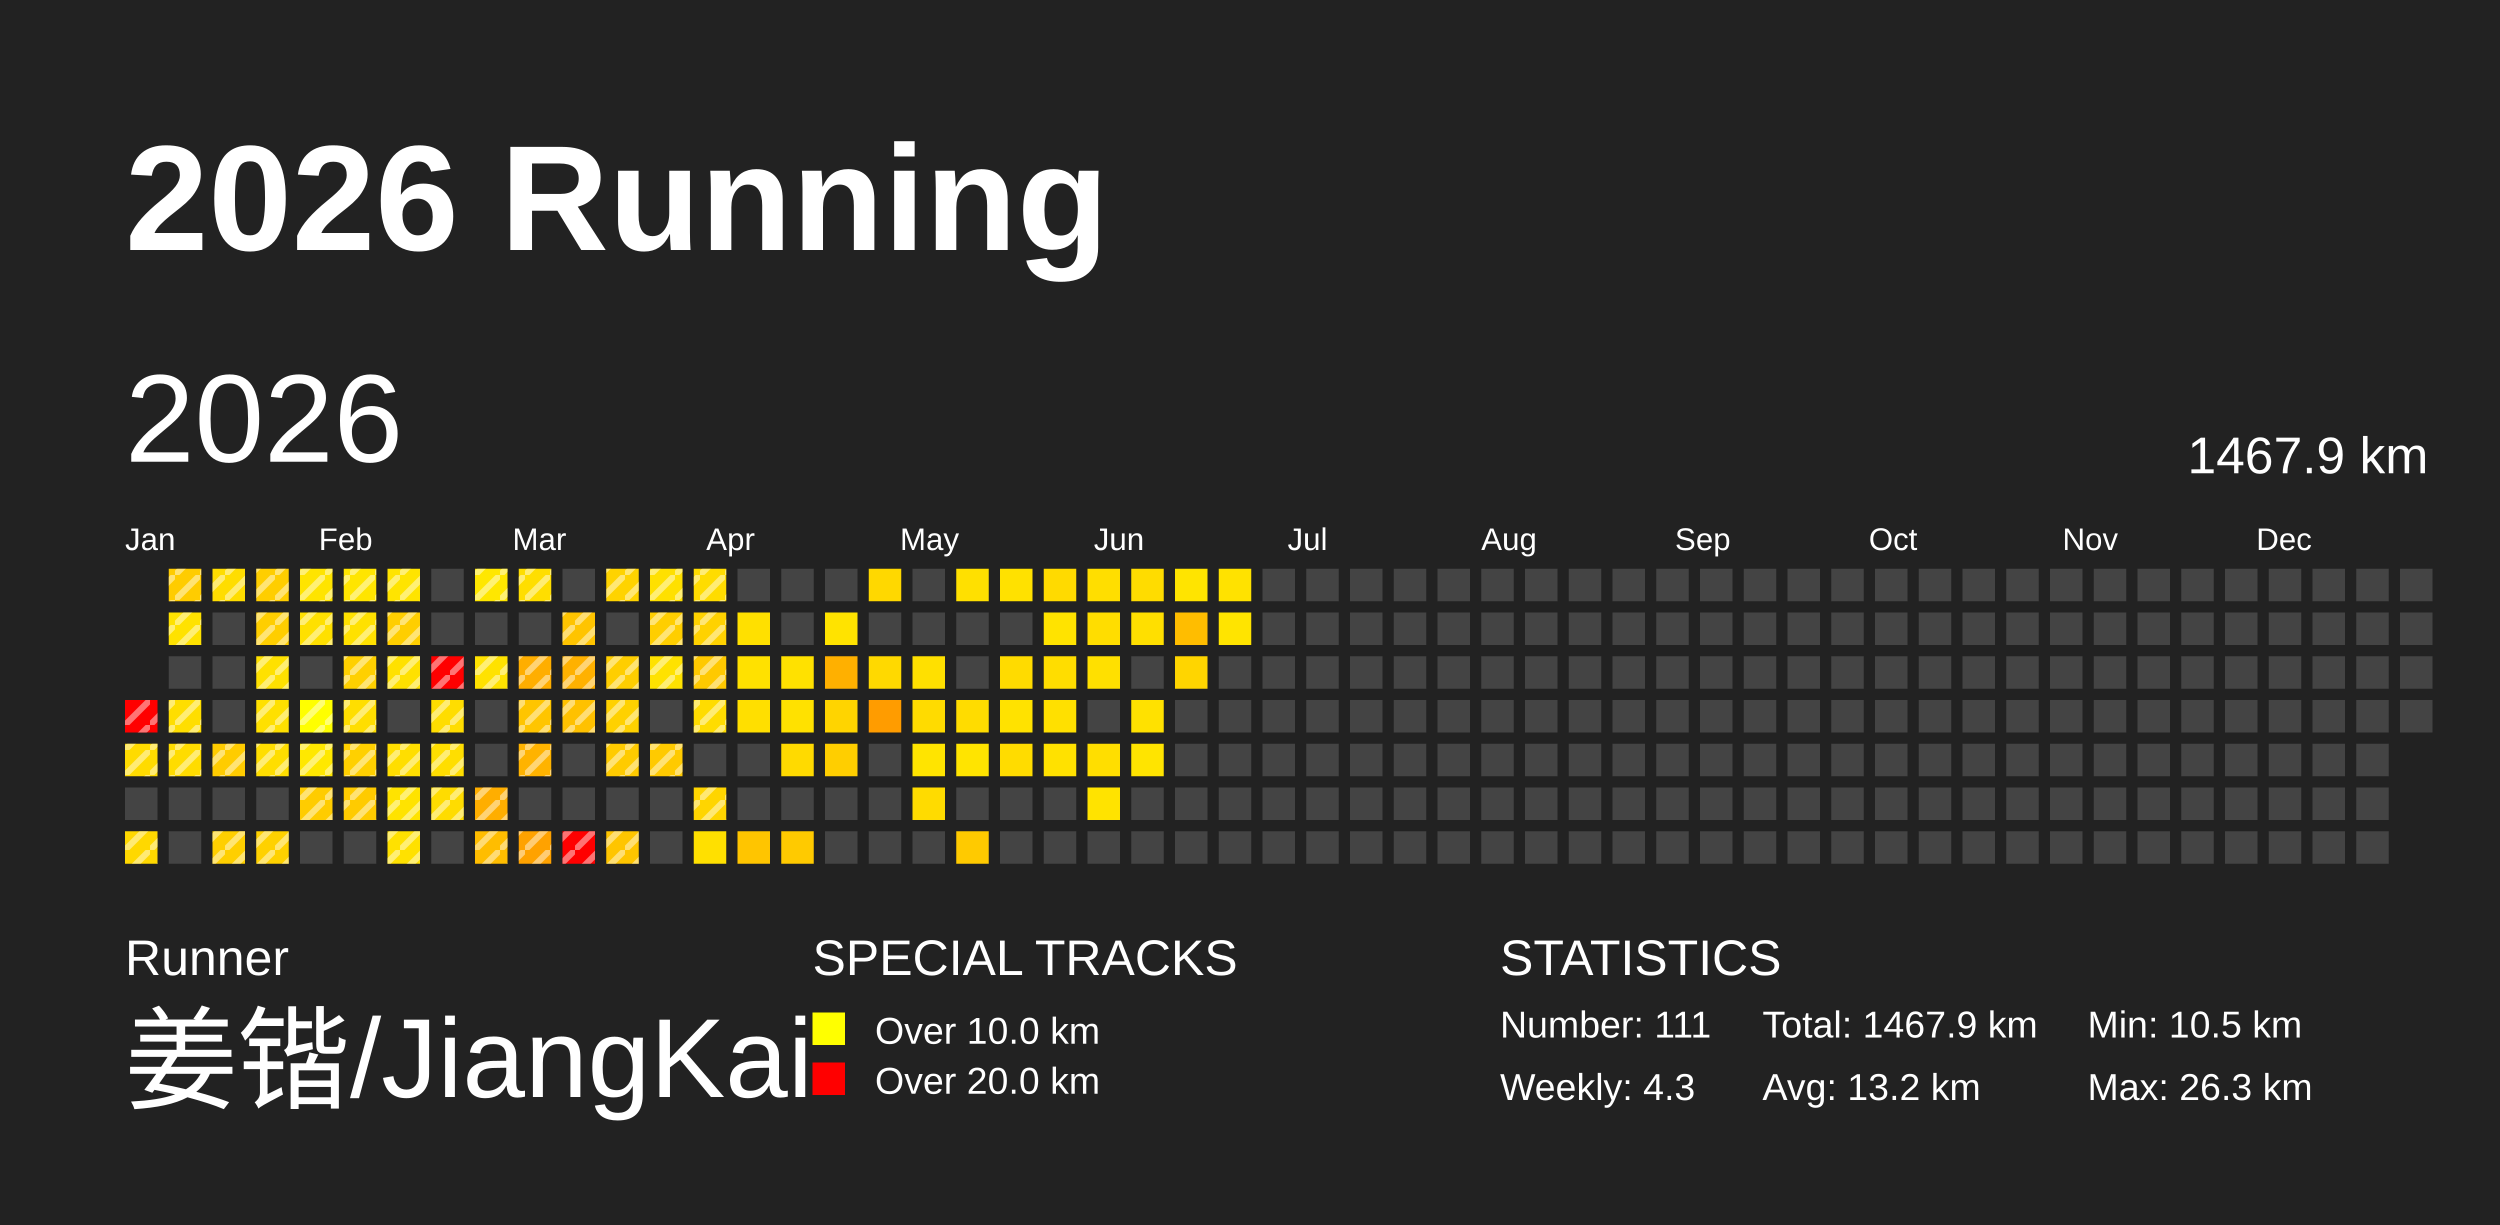
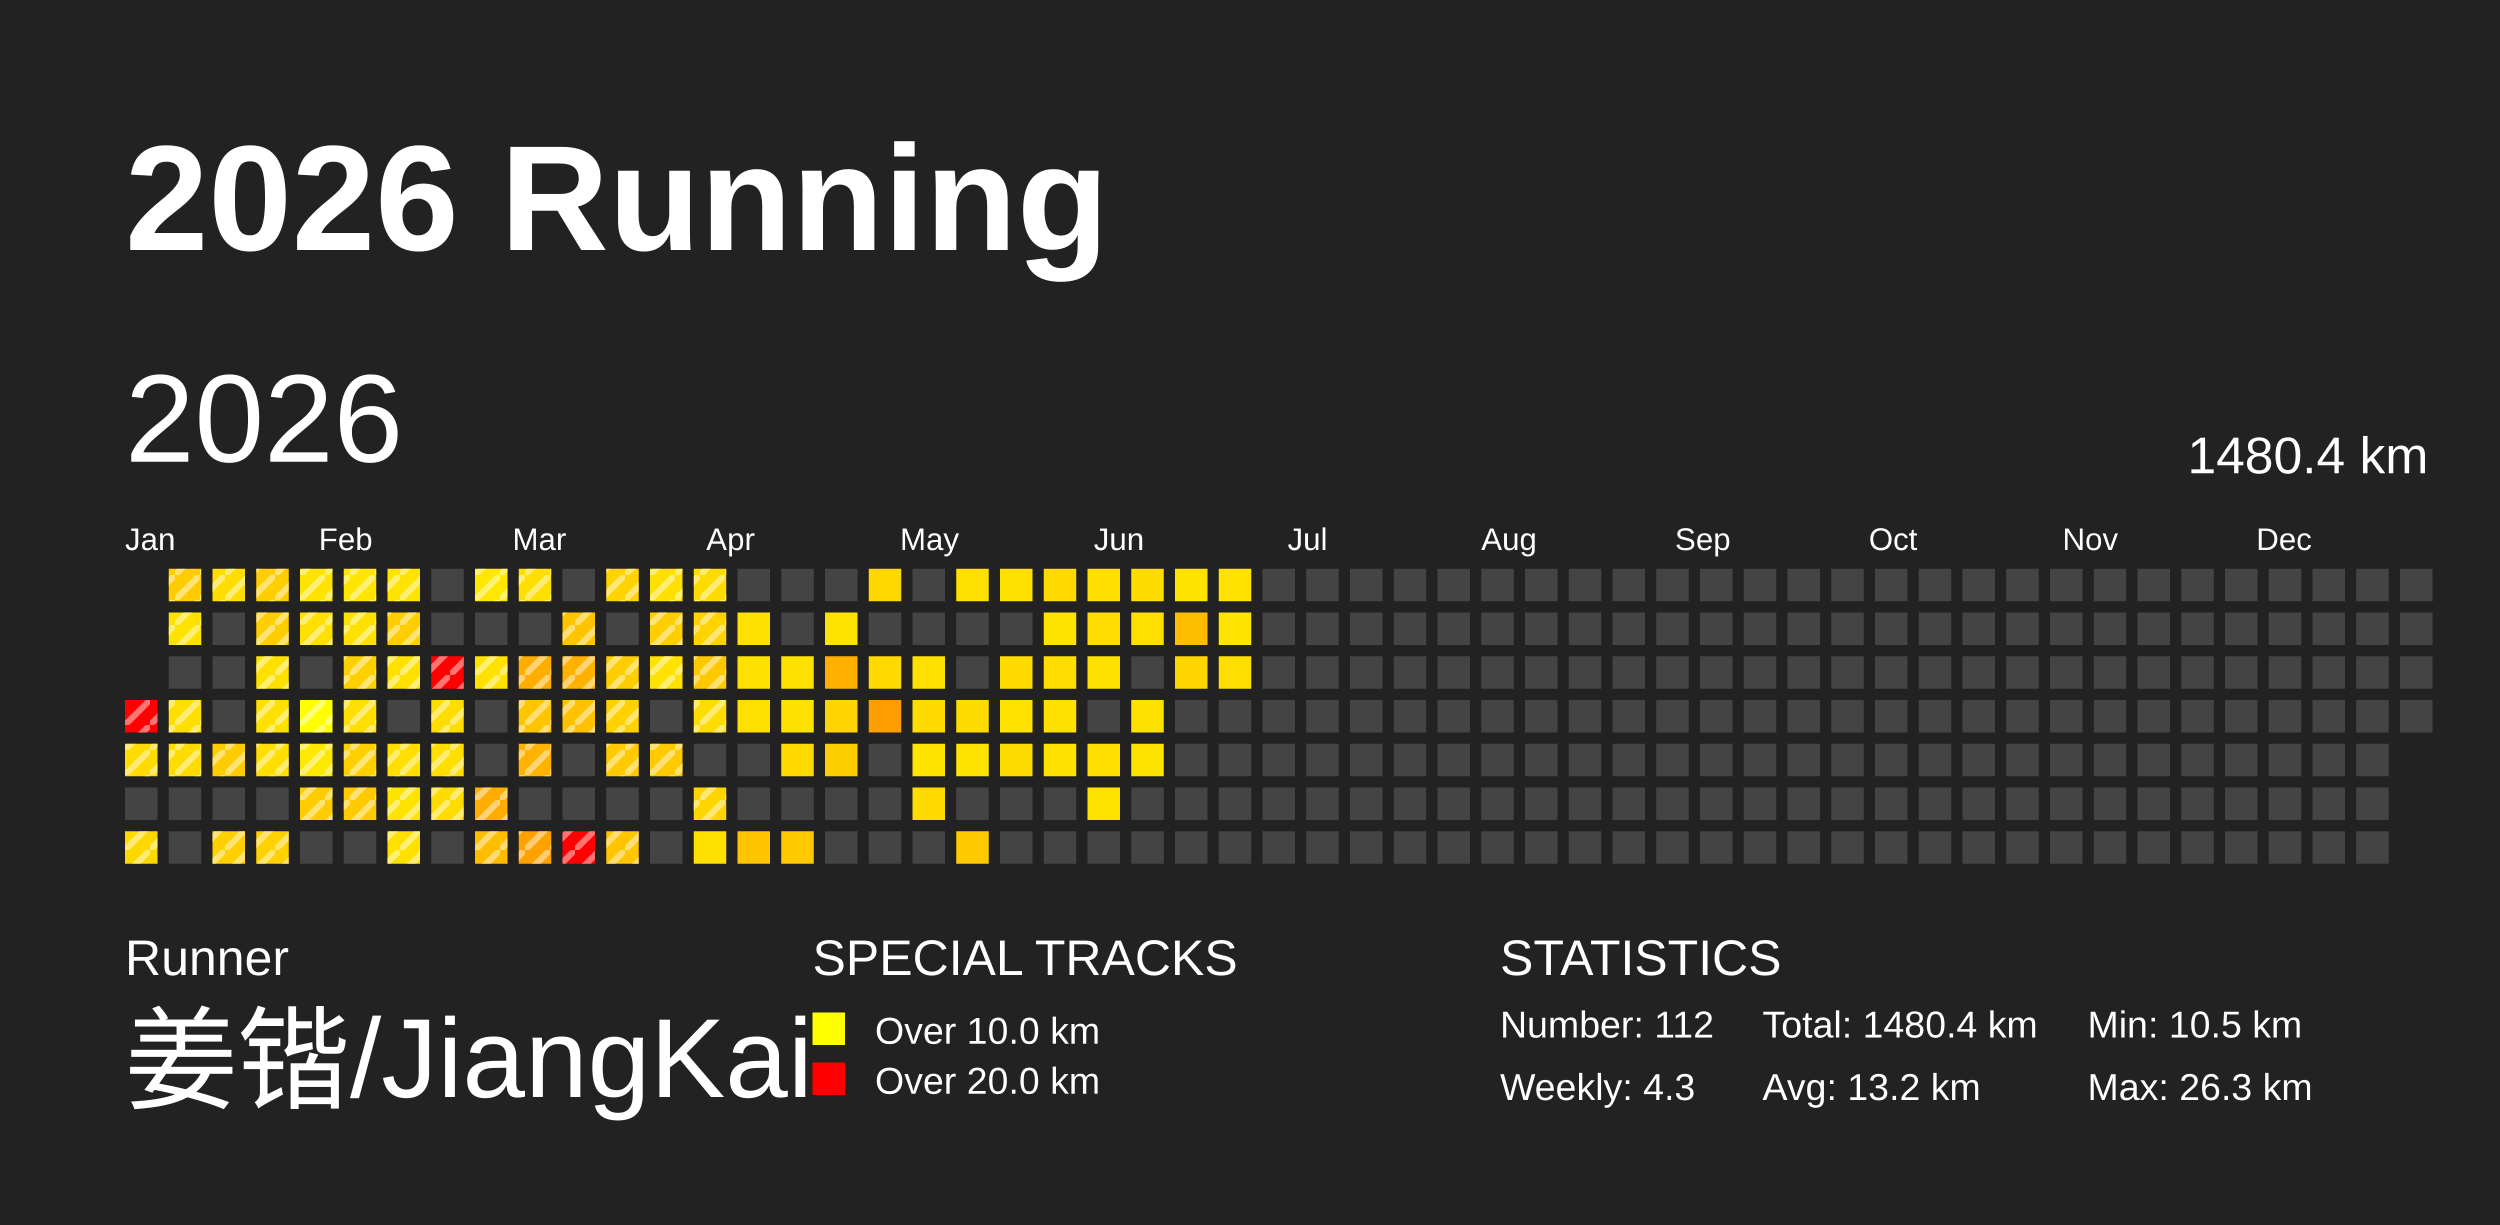
<svg xmlns="http://www.w3.org/2000/svg" baseProfile="full" height="98mm" version="1.1" viewBox="0,0,200,98" width="200mm">
  <defs>
    <pattern height="2" id="indoor-stripe" patternUnits="userSpaceOnUse" width="2">
      <line stroke="white" stroke-opacity="0.45" stroke-width="0.5" x1="0" x2="2" y1="2" y2="0" />
    </pattern>
  </defs>
  <rect fill="#222222" height="98" width="200" x="0" y="0" />
  <text fill="#FFFFFF" style="font-size:12px; font-family:Arial; font-weight:bold;" x="10" y="20">2026 Running</text>
  <text fill="#FFFFFF" style="font-size:4px; font-family:Arial" x="10" y="78">Runner</text>
  <text fill="#FFFFFF" style="font-size:9px; font-family:Arial" x="10" y="88">姜锴/JiangKai</text>
  <text fill="#FFFFFF" style="font-size:4px; font-family:Arial" x="65" y="78">SPECIAL TRACKS</text>
  <rect fill="yellow" height="2.6" width="2.6" x="65" y="81" />
  <text fill="#FFFFFF" style="font-size:3px; font-family:Arial" x="70" y="83.5">Over 10.0 km</text>
  <rect fill="red" height="2.6" width="2.6" x="65" y="85" />
  <text fill="#FFFFFF" style="font-size:3px; font-family:Arial" x="70" y="87.5">Over 20.0 km</text>
  <text fill="#FFFFFF" style="font-size:4px; font-family:Arial" x="120" y="78">STATISTICS</text>
-   <text fill="#FFFFFF" style="font-size:3px; font-family:Arial" x="120" y="83">Number: 111</text>
+   <text fill="#FFFFFF" style="font-size:3px; font-family:Arial" x="120" y="83">Number: 112</text>
  <text fill="#FFFFFF" style="font-size:3px; font-family:Arial" x="120" y="88">Weekly: 4.3</text>
-   <text fill="#FFFFFF" style="font-size:3px; font-family:Arial" x="141" y="83">Total: 1467.9 km</text>
+   <text fill="#FFFFFF" style="font-size:3px; font-family:Arial" x="141" y="83">Total: 1480.4 km</text>
  <text fill="#FFFFFF" style="font-size:3px; font-family:Arial" x="141" y="88">Avg: 13.2 km</text>
  <text fill="#FFFFFF" style="font-size:3px; font-family:Arial" x="167" y="83">Min: 10.5 km</text>
  <text fill="#FFFFFF" style="font-size:3px; font-family:Arial" x="167" y="88">Max: 26.3 km</text>
  <text dominant-baseline="hanging" fill="#FFFFFF" style="font-size:10.0px; font-family:Arial;" x="10" y="30">2026</text>
-   <text dominant-baseline="hanging" fill="#FFFFFF" style="font-size:4.125px; font-family:Arial;" x="175" y="35">1467.9 km</text>
+   <text dominant-baseline="hanging" fill="#FFFFFF" style="font-size:4.125px; font-family:Arial;" x="175" y="35">1480.4 km</text>
  <text fill="#FFFFFF" style="font-size:2.5px; font-family:Arial" x="10.0" y="44">Jan</text>
  <text fill="#FFFFFF" style="font-size:2.5px; font-family:Arial" x="25.5" y="44">Feb</text>
  <text fill="#FFFFFF" style="font-size:2.5px; font-family:Arial" x="41.0" y="44">Mar</text>
  <text fill="#FFFFFF" style="font-size:2.5px; font-family:Arial" x="56.5" y="44">Apr</text>
  <text fill="#FFFFFF" style="font-size:2.5px; font-family:Arial" x="72.0" y="44">May</text>
  <text fill="#FFFFFF" style="font-size:2.5px; font-family:Arial" x="87.5" y="44">Jun</text>
  <text fill="#FFFFFF" style="font-size:2.5px; font-family:Arial" x="103.0" y="44">Jul</text>
  <text fill="#FFFFFF" style="font-size:2.5px; font-family:Arial" x="118.5" y="44">Aug</text>
  <text fill="#FFFFFF" style="font-size:2.5px; font-family:Arial" x="134.0" y="44">Sep</text>
  <text fill="#FFFFFF" style="font-size:2.5px; font-family:Arial" x="149.5" y="44">Oct</text>
  <text fill="#FFFFFF" style="font-size:2.5px; font-family:Arial" x="165.0" y="44">Nov</text>
  <text fill="#FFFFFF" style="font-size:2.5px; font-family:Arial" x="180.5" y="44">Dec</text>
  <rect fill="red" height="2.6" width="2.6" x="10.0" y="56.0" />
  <rect fill="url(#indoor-stripe)" height="2.6" style="pointer-events: none;" width="2.6" x="10.0" y="56.0" />
  <rect fill="#ffdb00" height="2.6" width="2.6" x="10.0" y="59.5" />
  <rect fill="url(#indoor-stripe)" height="2.6" style="pointer-events: none;" width="2.6" x="10.0" y="59.5" />
  <rect fill="#444444" height="2.6" width="2.6" x="10.0" y="63.0" />
  <rect fill="#ffd800" height="2.6" width="2.6" x="10.0" y="66.5" />
  <rect fill="url(#indoor-stripe)" height="2.6" style="pointer-events: none;" width="2.6" x="10.0" y="66.5" />
  <rect fill="#ffcc00" height="2.6" width="2.6" x="13.5" y="45.5" />
  <rect fill="url(#indoor-stripe)" height="2.6" style="pointer-events: none;" width="2.6" x="13.5" y="45.5" />
  <rect fill="#ffe200" height="2.6" width="2.6" x="13.5" y="49.0" />
  <rect fill="url(#indoor-stripe)" height="2.6" style="pointer-events: none;" width="2.6" x="13.5" y="49.0" />
  <rect fill="#444444" height="2.6" width="2.6" x="13.5" y="52.5" />
  <rect fill="#ffde00" height="2.6" width="2.6" x="13.5" y="56.0" />
  <rect fill="url(#indoor-stripe)" height="2.6" style="pointer-events: none;" width="2.6" x="13.5" y="56.0" />
  <rect fill="#ffdc00" height="2.6" width="2.6" x="13.5" y="59.5" />
  <rect fill="url(#indoor-stripe)" height="2.6" style="pointer-events: none;" width="2.6" x="13.5" y="59.5" />
  <rect fill="#444444" height="2.6" width="2.6" x="13.5" y="63.0" />
  <rect fill="#444444" height="2.6" width="2.6" x="13.5" y="66.5" />
  <rect fill="#ffdd00" height="2.6" width="2.6" x="17.0" y="45.5" />
  <rect fill="url(#indoor-stripe)" height="2.6" style="pointer-events: none;" width="2.6" x="17.0" y="45.5" />
  <rect fill="#444444" height="2.6" width="2.6" x="17.0" y="49.0" />
  <rect fill="#444444" height="2.6" width="2.6" x="17.0" y="52.5" />
  <rect fill="#444444" height="2.6" width="2.6" x="17.0" y="56.0" />
  <rect fill="#ffcc00" height="2.6" width="2.6" x="17.0" y="59.5" />
  <rect fill="url(#indoor-stripe)" height="2.6" style="pointer-events: none;" width="2.6" x="17.0" y="59.5" />
  <rect fill="#444444" height="2.6" width="2.6" x="17.0" y="63.0" />
  <rect fill="#ffcf00" height="2.6" width="2.6" x="17.0" y="66.5" />
  <rect fill="url(#indoor-stripe)" height="2.6" style="pointer-events: none;" width="2.6" x="17.0" y="66.5" />
  <rect fill="#ffce00" height="2.6" width="2.6" x="20.5" y="45.5" />
  <rect fill="url(#indoor-stripe)" height="2.6" style="pointer-events: none;" width="2.6" x="20.5" y="45.5" />
  <rect fill="#ffce00" height="2.6" width="2.6" x="20.5" y="49.0" />
  <rect fill="url(#indoor-stripe)" height="2.6" style="pointer-events: none;" width="2.6" x="20.5" y="49.0" />
  <rect fill="#ffe100" height="2.6" width="2.6" x="20.5" y="52.5" />
  <rect fill="url(#indoor-stripe)" height="2.6" style="pointer-events: none;" width="2.6" x="20.5" y="52.5" />
  <rect fill="#ffe000" height="2.6" width="2.6" x="20.5" y="56.0" />
  <rect fill="url(#indoor-stripe)" height="2.6" style="pointer-events: none;" width="2.6" x="20.5" y="56.0" />
  <rect fill="#ffde00" height="2.6" width="2.6" x="20.5" y="59.5" />
  <rect fill="url(#indoor-stripe)" height="2.6" style="pointer-events: none;" width="2.6" x="20.5" y="59.5" />
  <rect fill="#444444" height="2.6" width="2.6" x="20.5" y="63.0" />
  <rect fill="#ffd100" height="2.6" width="2.6" x="20.5" y="66.5" />
  <rect fill="url(#indoor-stripe)" height="2.6" style="pointer-events: none;" width="2.6" x="20.5" y="66.5" />
  <rect fill="#ffe400" height="2.6" width="2.6" x="24.0" y="45.5" />
  <rect fill="url(#indoor-stripe)" height="2.6" style="pointer-events: none;" width="2.6" x="24.0" y="45.5" />
  <rect fill="#ffe000" height="2.6" width="2.6" x="24.0" y="49.0" />
  <rect fill="url(#indoor-stripe)" height="2.6" style="pointer-events: none;" width="2.6" x="24.0" y="49.0" />
  <rect fill="#444444" height="2.6" width="2.6" x="24.0" y="52.5" />
  <rect fill="#ffff00" height="2.6" width="2.6" x="24.0" y="56.0" />
  <rect fill="url(#indoor-stripe)" height="2.6" style="pointer-events: none;" width="2.6" x="24.0" y="56.0" />
  <rect fill="#ffe800" height="2.6" width="2.6" x="24.0" y="59.5" />
  <rect fill="url(#indoor-stripe)" height="2.6" style="pointer-events: none;" width="2.6" x="24.0" y="59.5" />
  <rect fill="#ffcc00" height="2.6" width="2.6" x="24.0" y="63.0" />
  <rect fill="url(#indoor-stripe)" height="2.6" style="pointer-events: none;" width="2.6" x="24.0" y="63.0" />
  <rect fill="#444444" height="2.6" width="2.6" x="24.0" y="66.5" />
  <rect fill="#ffe500" height="2.6" width="2.6" x="27.5" y="45.5" />
  <rect fill="url(#indoor-stripe)" height="2.6" style="pointer-events: none;" width="2.6" x="27.5" y="45.5" />
  <rect fill="#ffe100" height="2.6" width="2.6" x="27.5" y="49.0" />
  <rect fill="url(#indoor-stripe)" height="2.6" style="pointer-events: none;" width="2.6" x="27.5" y="49.0" />
  <rect fill="#ffd000" height="2.6" width="2.6" x="27.5" y="52.5" />
  <rect fill="url(#indoor-stripe)" height="2.6" style="pointer-events: none;" width="2.6" x="27.5" y="52.5" />
  <rect fill="#ffde00" height="2.6" width="2.6" x="27.5" y="56.0" />
  <rect fill="url(#indoor-stripe)" height="2.6" style="pointer-events: none;" width="2.6" x="27.5" y="56.0" />
  <rect fill="#ffd000" height="2.6" width="2.6" x="27.5" y="59.5" />
  <rect fill="url(#indoor-stripe)" height="2.6" style="pointer-events: none;" width="2.6" x="27.5" y="59.5" />
  <rect fill="#ffcb00" height="2.6" width="2.6" x="27.5" y="63.0" />
  <rect fill="url(#indoor-stripe)" height="2.6" style="pointer-events: none;" width="2.6" x="27.5" y="63.0" />
  <rect fill="#444444" height="2.6" width="2.6" x="27.5" y="66.5" />
  <rect fill="#ffe400" height="2.6" width="2.6" x="31.0" y="45.5" />
  <rect fill="url(#indoor-stripe)" height="2.6" style="pointer-events: none;" width="2.6" x="31.0" y="45.5" />
  <rect fill="#ffce00" height="2.6" width="2.6" x="31.0" y="49.0" />
  <rect fill="url(#indoor-stripe)" height="2.6" style="pointer-events: none;" width="2.6" x="31.0" y="49.0" />
  <rect fill="#ffe100" height="2.6" width="2.6" x="31.0" y="52.5" />
  <rect fill="url(#indoor-stripe)" height="2.6" style="pointer-events: none;" width="2.6" x="31.0" y="52.5" />
  <rect fill="#444444" height="2.6" width="2.6" x="31.0" y="56.0" />
  <rect fill="#ffde00" height="2.6" width="2.6" x="31.0" y="59.5" />
  <rect fill="url(#indoor-stripe)" height="2.6" style="pointer-events: none;" width="2.6" x="31.0" y="59.5" />
  <rect fill="#ffe300" height="2.6" width="2.6" x="31.0" y="63.0" />
  <rect fill="url(#indoor-stripe)" height="2.6" style="pointer-events: none;" width="2.6" x="31.0" y="63.0" />
  <rect fill="#ffe100" height="2.6" width="2.6" x="31.0" y="66.5" />
  <rect fill="url(#indoor-stripe)" height="2.6" style="pointer-events: none;" width="2.6" x="31.0" y="66.5" />
  <rect fill="#444444" height="2.6" width="2.6" x="34.5" y="45.5" />
  <rect fill="#444444" height="2.6" width="2.6" x="34.5" y="49.0" />
  <rect fill="red" height="2.6" width="2.6" x="34.5" y="52.5" />
  <rect fill="url(#indoor-stripe)" height="2.6" style="pointer-events: none;" width="2.6" x="34.5" y="52.5" />
  <rect fill="#ffdd00" height="2.6" width="2.6" x="34.5" y="56.0" />
  <rect fill="url(#indoor-stripe)" height="2.6" style="pointer-events: none;" width="2.6" x="34.5" y="56.0" />
  <rect fill="#ffde00" height="2.6" width="2.6" x="34.5" y="59.5" />
  <rect fill="url(#indoor-stripe)" height="2.6" style="pointer-events: none;" width="2.6" x="34.5" y="59.5" />
  <rect fill="#ffdc00" height="2.6" width="2.6" x="34.5" y="63.0" />
  <rect fill="url(#indoor-stripe)" height="2.6" style="pointer-events: none;" width="2.6" x="34.5" y="63.0" />
  <rect fill="#444444" height="2.6" width="2.6" x="34.5" y="66.5" />
  <rect fill="#ffe700" height="2.6" width="2.6" x="38.0" y="45.5" />
  <rect fill="url(#indoor-stripe)" height="2.6" style="pointer-events: none;" width="2.6" x="38.0" y="45.5" />
  <rect fill="#444444" height="2.6" width="2.6" x="38.0" y="49.0" />
  <rect fill="#ffe200" height="2.6" width="2.6" x="38.0" y="52.5" />
  <rect fill="url(#indoor-stripe)" height="2.6" style="pointer-events: none;" width="2.6" x="38.0" y="52.5" />
  <rect fill="#444444" height="2.6" width="2.6" x="38.0" y="56.0" />
  <rect fill="#444444" height="2.6" width="2.6" x="38.0" y="59.5" />
  <rect fill="#ffae00" height="2.6" width="2.6" x="38.0" y="63.0" />
  <rect fill="url(#indoor-stripe)" height="2.6" style="pointer-events: none;" width="2.6" x="38.0" y="63.0" />
  <rect fill="#ffbd00" height="2.6" width="2.6" x="38.0" y="66.5" />
  <rect fill="url(#indoor-stripe)" height="2.6" style="pointer-events: none;" width="2.6" x="38.0" y="66.5" />
  <rect fill="#ffde00" height="2.6" width="2.6" x="41.5" y="45.5" />
  <rect fill="url(#indoor-stripe)" height="2.6" style="pointer-events: none;" width="2.6" x="41.5" y="45.5" />
  <rect fill="#444444" height="2.6" width="2.6" x="41.5" y="49.0" />
  <rect fill="#ffae00" height="2.6" width="2.6" x="41.5" y="52.5" />
  <rect fill="url(#indoor-stripe)" height="2.6" style="pointer-events: none;" width="2.6" x="41.5" y="52.5" />
  <rect fill="#ffc500" height="2.6" width="2.6" x="41.5" y="56.0" />
  <rect fill="url(#indoor-stripe)" height="2.6" style="pointer-events: none;" width="2.6" x="41.5" y="56.0" />
  <rect fill="#ffb300" height="2.6" width="2.6" x="41.5" y="59.5" />
  <rect fill="url(#indoor-stripe)" height="2.6" style="pointer-events: none;" width="2.6" x="41.5" y="59.5" />
  <rect fill="#444444" height="2.6" width="2.6" x="41.5" y="63.0" />
  <rect fill="#ffa200" height="2.6" width="2.6" x="41.5" y="66.5" />
  <rect fill="url(#indoor-stripe)" height="2.6" style="pointer-events: none;" width="2.6" x="41.5" y="66.5" />
  <rect fill="#444444" height="2.6" width="2.6" x="45.0" y="45.5" />
  <rect fill="#ffc400" height="2.6" width="2.6" x="45.0" y="49.0" />
  <rect fill="url(#indoor-stripe)" height="2.6" style="pointer-events: none;" width="2.6" x="45.0" y="49.0" />
  <rect fill="#ffb100" height="2.6" width="2.6" x="45.0" y="52.5" />
  <rect fill="url(#indoor-stripe)" height="2.6" style="pointer-events: none;" width="2.6" x="45.0" y="52.5" />
  <rect fill="#ffc100" height="2.6" width="2.6" x="45.0" y="56.0" />
  <rect fill="url(#indoor-stripe)" height="2.6" style="pointer-events: none;" width="2.6" x="45.0" y="56.0" />
  <rect fill="#444444" height="2.6" width="2.6" x="45.0" y="59.5" />
  <rect fill="#444444" height="2.6" width="2.6" x="45.0" y="63.0" />
  <rect fill="red" height="2.6" width="2.6" x="45.0" y="66.5" />
  <rect fill="url(#indoor-stripe)" height="2.6" style="pointer-events: none;" width="2.6" x="45.0" y="66.5" />
  <rect fill="#ffd300" height="2.6" width="2.6" x="48.5" y="45.5" />
  <rect fill="url(#indoor-stripe)" height="2.6" style="pointer-events: none;" width="2.6" x="48.5" y="45.5" />
  <rect fill="#444444" height="2.6" width="2.6" x="48.5" y="49.0" />
  <rect fill="#ffce00" height="2.6" width="2.6" x="48.5" y="52.5" />
  <rect fill="url(#indoor-stripe)" height="2.6" style="pointer-events: none;" width="2.6" x="48.5" y="52.5" />
  <rect fill="#ffd100" height="2.6" width="2.6" x="48.5" y="56.0" />
  <rect fill="url(#indoor-stripe)" height="2.6" style="pointer-events: none;" width="2.6" x="48.5" y="56.0" />
  <rect fill="#ffcb00" height="2.6" width="2.6" x="48.5" y="59.5" />
  <rect fill="url(#indoor-stripe)" height="2.6" style="pointer-events: none;" width="2.6" x="48.5" y="59.5" />
  <rect fill="#444444" height="2.6" width="2.6" x="48.5" y="63.0" />
  <rect fill="#ffc500" height="2.6" width="2.6" x="48.5" y="66.5" />
  <rect fill="url(#indoor-stripe)" height="2.6" style="pointer-events: none;" width="2.6" x="48.5" y="66.5" />
  <rect fill="#ffe000" height="2.6" width="2.6" x="52.0" y="45.5" />
  <rect fill="url(#indoor-stripe)" height="2.6" style="pointer-events: none;" width="2.6" x="52.0" y="45.5" />
  <rect fill="#ffce00" height="2.6" width="2.6" x="52.0" y="49.0" />
  <rect fill="url(#indoor-stripe)" height="2.6" style="pointer-events: none;" width="2.6" x="52.0" y="49.0" />
  <rect fill="#ffe200" height="2.6" width="2.6" x="52.0" y="52.5" />
  <rect fill="url(#indoor-stripe)" height="2.6" style="pointer-events: none;" width="2.6" x="52.0" y="52.5" />
  <rect fill="#444444" height="2.6" width="2.6" x="52.0" y="56.0" />
  <rect fill="#ffca00" height="2.6" width="2.6" x="52.0" y="59.5" />
  <rect fill="url(#indoor-stripe)" height="2.6" style="pointer-events: none;" width="2.6" x="52.0" y="59.5" />
  <rect fill="#444444" height="2.6" width="2.6" x="52.0" y="63.0" />
  <rect fill="#444444" height="2.6" width="2.6" x="52.0" y="66.5" />
  <rect fill="#ffdc00" height="2.6" width="2.6" x="55.5" y="45.5" />
  <rect fill="url(#indoor-stripe)" height="2.6" style="pointer-events: none;" width="2.6" x="55.5" y="45.5" />
  <rect fill="#ffd200" height="2.6" width="2.6" x="55.5" y="49.0" />
  <rect fill="url(#indoor-stripe)" height="2.6" style="pointer-events: none;" width="2.6" x="55.5" y="49.0" />
  <rect fill="#ffc900" height="2.6" width="2.6" x="55.5" y="52.5" />
  <rect fill="url(#indoor-stripe)" height="2.6" style="pointer-events: none;" width="2.6" x="55.5" y="52.5" />
  <rect fill="#ffdc00" height="2.6" width="2.6" x="55.5" y="56.0" />
  <rect fill="url(#indoor-stripe)" height="2.6" style="pointer-events: none;" width="2.6" x="55.5" y="56.0" />
  <rect fill="#444444" height="2.6" width="2.6" x="55.5" y="59.5" />
  <rect fill="#ffd500" height="2.6" width="2.6" x="55.5" y="63.0" />
  <rect fill="url(#indoor-stripe)" height="2.6" style="pointer-events: none;" width="2.6" x="55.5" y="63.0" />
  <rect fill="#ffe000" height="2.6" width="2.6" x="55.5" y="66.5" />
  <rect fill="#444444" height="2.6" width="2.6" x="59.0" y="45.5" />
  <rect fill="#ffe000" height="2.6" width="2.6" x="59.0" y="49.0" />
  <rect fill="#ffe100" height="2.6" width="2.6" x="59.0" y="52.5" />
  <rect fill="#ffdf00" height="2.6" width="2.6" x="59.0" y="56.0" />
  <rect fill="#444444" height="2.6" width="2.6" x="59.0" y="59.5" />
  <rect fill="#444444" height="2.6" width="2.6" x="59.0" y="63.0" />
  <rect fill="#ffc500" height="2.6" width="2.6" x="59.0" y="66.5" />
  <rect fill="#444444" height="2.6" width="2.6" x="62.5" y="45.5" />
  <rect fill="#444444" height="2.6" width="2.6" x="62.5" y="49.0" />
  <rect fill="#ffe100" height="2.6" width="2.6" x="62.5" y="52.5" />
  <rect fill="#ffe100" height="2.6" width="2.6" x="62.5" y="56.0" />
  <rect fill="#ffda00" height="2.6" width="2.6" x="62.5" y="59.5" />
  <rect fill="#444444" height="2.6" width="2.6" x="62.5" y="63.0" />
  <rect fill="#ffca00" height="2.6" width="2.6" x="62.5" y="66.5" />
  <rect fill="#444444" height="2.6" width="2.6" x="66.0" y="45.5" />
  <rect fill="#ffe300" height="2.6" width="2.6" x="66.0" y="49.0" />
  <rect fill="#ffb000" height="2.6" width="2.6" x="66.0" y="52.5" />
  <rect fill="#ffd400" height="2.6" width="2.6" x="66.0" y="56.0" />
  <rect fill="#ffce00" height="2.6" width="2.6" x="66.0" y="59.5" />
  <rect fill="#444444" height="2.6" width="2.6" x="66.0" y="63.0" />
  <rect fill="#444444" height="2.6" width="2.6" x="66.0" y="66.5" />
  <rect fill="#ffd800" height="2.6" width="2.6" x="69.5" y="45.5" />
  <rect fill="#444444" height="2.6" width="2.6" x="69.5" y="49.0" />
  <rect fill="#ffd900" height="2.6" width="2.6" x="69.5" y="52.5" />
  <rect fill="#ff9c00" height="2.6" width="2.6" x="69.5" y="56.0" />
  <rect fill="#444444" height="2.6" width="2.6" x="69.5" y="59.5" />
  <rect fill="#444444" height="2.6" width="2.6" x="69.5" y="63.0" />
  <rect fill="#444444" height="2.6" width="2.6" x="69.5" y="66.5" />
  <rect fill="#444444" height="2.6" width="2.6" x="73.0" y="45.5" />
  <rect fill="#444444" height="2.6" width="2.6" x="73.0" y="49.0" />
  <rect fill="#ffe000" height="2.6" width="2.6" x="73.0" y="52.5" />
  <rect fill="#ffdb00" height="2.6" width="2.6" x="73.0" y="56.0" />
  <rect fill="#ffe400" height="2.6" width="2.6" x="73.0" y="59.5" />
  <rect fill="#ffdb00" height="2.6" width="2.6" x="73.0" y="63.0" />
  <rect fill="#444444" height="2.6" width="2.6" x="73.0" y="66.5" />
  <rect fill="#ffe000" height="2.6" width="2.6" x="76.5" y="45.5" />
  <rect fill="#444444" height="2.6" width="2.6" x="76.5" y="49.0" />
  <rect fill="#444444" height="2.6" width="2.6" x="76.5" y="52.5" />
  <rect fill="#ffdc00" height="2.6" width="2.6" x="76.5" y="56.0" />
  <rect fill="#ffe400" height="2.6" width="2.6" x="76.5" y="59.5" />
  <rect fill="#444444" height="2.6" width="2.6" x="76.5" y="63.0" />
  <rect fill="#ffca00" height="2.6" width="2.6" x="76.5" y="66.5" />
  <rect fill="#ffe100" height="2.6" width="2.6" x="80.0" y="45.5" />
  <rect fill="#444444" height="2.6" width="2.6" x="80.0" y="49.0" />
  <rect fill="#ffdb00" height="2.6" width="2.6" x="80.0" y="52.5" />
  <rect fill="#ffe200" height="2.6" width="2.6" x="80.0" y="56.0" />
  <rect fill="#ffdc00" height="2.6" width="2.6" x="80.0" y="59.5" />
  <rect fill="#444444" height="2.6" width="2.6" x="80.0" y="63.0" />
  <rect fill="#444444" height="2.6" width="2.6" x="80.0" y="66.5" />
  <rect fill="#ffda00" height="2.6" width="2.6" x="83.5" y="45.5" />
  <rect fill="#ffe300" height="2.6" width="2.6" x="83.5" y="49.0" />
  <rect fill="#ffdd00" height="2.6" width="2.6" x="83.5" y="52.5" />
  <rect fill="#ffe000" height="2.6" width="2.6" x="83.5" y="56.0" />
  <rect fill="#ffe100" height="2.6" width="2.6" x="83.5" y="59.5" />
  <rect fill="#444444" height="2.6" width="2.6" x="83.5" y="63.0" />
  <rect fill="#444444" height="2.6" width="2.6" x="83.5" y="66.5" />
  <rect fill="#ffde00" height="2.6" width="2.6" x="87.0" y="45.5" />
  <rect fill="#ffdd00" height="2.6" width="2.6" x="87.0" y="49.0" />
  <rect fill="#ffe000" height="2.6" width="2.6" x="87.0" y="52.5" />
  <rect fill="#444444" height="2.6" width="2.6" x="87.0" y="56.0" />
  <rect fill="#ffde00" height="2.6" width="2.6" x="87.0" y="59.5" />
  <rect fill="#ffe300" height="2.6" width="2.6" x="87.0" y="63.0" />
  <rect fill="#444444" height="2.6" width="2.6" x="87.0" y="66.5" />
  <rect fill="#ffdc00" height="2.6" width="2.6" x="90.5" y="45.5" />
  <rect fill="#ffdf00" height="2.6" width="2.6" x="90.5" y="49.0" />
  <rect fill="#444444" height="2.6" width="2.6" x="90.5" y="52.5" />
  <rect fill="#ffe100" height="2.6" width="2.6" x="90.5" y="56.0" />
  <rect fill="#ffe400" height="2.6" width="2.6" x="90.5" y="59.5" />
  <rect fill="#444444" height="2.6" width="2.6" x="90.5" y="63.0" />
  <rect fill="#444444" height="2.6" width="2.6" x="90.5" y="66.5" />
  <rect fill="#ffe400" height="2.6" width="2.6" x="94.0" y="45.5" />
  <rect fill="#ffbd00" height="2.6" width="2.6" x="94.0" y="49.0" />
  <rect fill="#ffd500" height="2.6" width="2.6" x="94.0" y="52.5" />
  <rect fill="#444444" height="2.6" width="2.6" x="94.0" y="56.0" />
  <rect fill="#444444" height="2.6" width="2.6" x="94.0" y="59.5" />
  <rect fill="#444444" height="2.6" width="2.6" x="94.0" y="63.0" />
  <rect fill="#444444" height="2.6" width="2.6" x="94.0" y="66.5" />
  <rect fill="#ffe200" height="2.6" width="2.6" x="97.5" y="45.5" />
  <rect fill="#ffe400" height="2.6" width="2.6" x="97.5" y="49.0" />
-   <rect fill="#444444" height="2.6" width="2.6" x="97.5" y="52.5" />
+   <rect fill="#ffde00" height="2.6" width="2.6" x="97.5" y="52.5" />
  <rect fill="#444444" height="2.6" width="2.6" x="97.5" y="56.0" />
  <rect fill="#444444" height="2.6" width="2.6" x="97.5" y="59.5" />
  <rect fill="#444444" height="2.6" width="2.6" x="97.5" y="63.0" />
  <rect fill="#444444" height="2.6" width="2.6" x="97.5" y="66.5" />
  <rect fill="#444444" height="2.6" width="2.6" x="101.0" y="45.5" />
  <rect fill="#444444" height="2.6" width="2.6" x="101.0" y="49.0" />
  <rect fill="#444444" height="2.6" width="2.6" x="101.0" y="52.5" />
  <rect fill="#444444" height="2.6" width="2.6" x="101.0" y="56.0" />
  <rect fill="#444444" height="2.6" width="2.6" x="101.0" y="59.5" />
  <rect fill="#444444" height="2.6" width="2.6" x="101.0" y="63.0" />
  <rect fill="#444444" height="2.6" width="2.6" x="101.0" y="66.5" />
  <rect fill="#444444" height="2.6" width="2.6" x="104.5" y="45.5" />
  <rect fill="#444444" height="2.6" width="2.6" x="104.5" y="49.0" />
  <rect fill="#444444" height="2.6" width="2.6" x="104.5" y="52.5" />
  <rect fill="#444444" height="2.6" width="2.6" x="104.5" y="56.0" />
  <rect fill="#444444" height="2.6" width="2.6" x="104.5" y="59.5" />
  <rect fill="#444444" height="2.6" width="2.6" x="104.5" y="63.0" />
  <rect fill="#444444" height="2.6" width="2.6" x="104.5" y="66.5" />
  <rect fill="#444444" height="2.6" width="2.6" x="108.0" y="45.5" />
  <rect fill="#444444" height="2.6" width="2.6" x="108.0" y="49.0" />
  <rect fill="#444444" height="2.6" width="2.6" x="108.0" y="52.5" />
  <rect fill="#444444" height="2.6" width="2.6" x="108.0" y="56.0" />
  <rect fill="#444444" height="2.6" width="2.6" x="108.0" y="59.5" />
  <rect fill="#444444" height="2.6" width="2.6" x="108.0" y="63.0" />
  <rect fill="#444444" height="2.6" width="2.6" x="108.0" y="66.5" />
  <rect fill="#444444" height="2.6" width="2.6" x="111.5" y="45.5" />
  <rect fill="#444444" height="2.6" width="2.6" x="111.5" y="49.0" />
  <rect fill="#444444" height="2.6" width="2.6" x="111.5" y="52.5" />
  <rect fill="#444444" height="2.6" width="2.6" x="111.5" y="56.0" />
  <rect fill="#444444" height="2.6" width="2.6" x="111.5" y="59.5" />
  <rect fill="#444444" height="2.6" width="2.6" x="111.5" y="63.0" />
  <rect fill="#444444" height="2.6" width="2.6" x="111.5" y="66.5" />
  <rect fill="#444444" height="2.6" width="2.6" x="115.0" y="45.5" />
  <rect fill="#444444" height="2.6" width="2.6" x="115.0" y="49.0" />
  <rect fill="#444444" height="2.6" width="2.6" x="115.0" y="52.5" />
  <rect fill="#444444" height="2.6" width="2.6" x="115.0" y="56.0" />
  <rect fill="#444444" height="2.6" width="2.6" x="115.0" y="59.5" />
  <rect fill="#444444" height="2.6" width="2.6" x="115.0" y="63.0" />
  <rect fill="#444444" height="2.6" width="2.6" x="115.0" y="66.5" />
  <rect fill="#444444" height="2.6" width="2.6" x="118.5" y="45.5" />
  <rect fill="#444444" height="2.6" width="2.6" x="118.5" y="49.0" />
  <rect fill="#444444" height="2.6" width="2.6" x="118.5" y="52.5" />
  <rect fill="#444444" height="2.6" width="2.6" x="118.5" y="56.0" />
  <rect fill="#444444" height="2.6" width="2.6" x="118.5" y="59.5" />
  <rect fill="#444444" height="2.6" width="2.6" x="118.5" y="63.0" />
  <rect fill="#444444" height="2.6" width="2.6" x="118.5" y="66.5" />
  <rect fill="#444444" height="2.6" width="2.6" x="122.0" y="45.5" />
  <rect fill="#444444" height="2.6" width="2.6" x="122.0" y="49.0" />
  <rect fill="#444444" height="2.6" width="2.6" x="122.0" y="52.5" />
  <rect fill="#444444" height="2.6" width="2.6" x="122.0" y="56.0" />
  <rect fill="#444444" height="2.6" width="2.6" x="122.0" y="59.5" />
  <rect fill="#444444" height="2.6" width="2.6" x="122.0" y="63.0" />
  <rect fill="#444444" height="2.6" width="2.6" x="122.0" y="66.5" />
  <rect fill="#444444" height="2.6" width="2.6" x="125.5" y="45.5" />
  <rect fill="#444444" height="2.6" width="2.6" x="125.5" y="49.0" />
  <rect fill="#444444" height="2.6" width="2.6" x="125.5" y="52.5" />
  <rect fill="#444444" height="2.6" width="2.6" x="125.5" y="56.0" />
  <rect fill="#444444" height="2.6" width="2.6" x="125.5" y="59.5" />
  <rect fill="#444444" height="2.6" width="2.6" x="125.5" y="63.0" />
  <rect fill="#444444" height="2.6" width="2.6" x="125.5" y="66.5" />
  <rect fill="#444444" height="2.6" width="2.6" x="129.0" y="45.5" />
  <rect fill="#444444" height="2.6" width="2.6" x="129.0" y="49.0" />
  <rect fill="#444444" height="2.6" width="2.6" x="129.0" y="52.5" />
  <rect fill="#444444" height="2.6" width="2.6" x="129.0" y="56.0" />
  <rect fill="#444444" height="2.6" width="2.6" x="129.0" y="59.5" />
  <rect fill="#444444" height="2.6" width="2.6" x="129.0" y="63.0" />
  <rect fill="#444444" height="2.6" width="2.6" x="129.0" y="66.5" />
  <rect fill="#444444" height="2.6" width="2.6" x="132.5" y="45.5" />
  <rect fill="#444444" height="2.6" width="2.6" x="132.5" y="49.0" />
  <rect fill="#444444" height="2.6" width="2.6" x="132.5" y="52.5" />
  <rect fill="#444444" height="2.6" width="2.6" x="132.5" y="56.0" />
  <rect fill="#444444" height="2.6" width="2.6" x="132.5" y="59.5" />
  <rect fill="#444444" height="2.6" width="2.6" x="132.5" y="63.0" />
  <rect fill="#444444" height="2.6" width="2.6" x="132.5" y="66.5" />
  <rect fill="#444444" height="2.6" width="2.6" x="136.0" y="45.5" />
  <rect fill="#444444" height="2.6" width="2.6" x="136.0" y="49.0" />
  <rect fill="#444444" height="2.6" width="2.6" x="136.0" y="52.5" />
  <rect fill="#444444" height="2.6" width="2.6" x="136.0" y="56.0" />
  <rect fill="#444444" height="2.6" width="2.6" x="136.0" y="59.5" />
  <rect fill="#444444" height="2.6" width="2.6" x="136.0" y="63.0" />
  <rect fill="#444444" height="2.6" width="2.6" x="136.0" y="66.5" />
  <rect fill="#444444" height="2.6" width="2.6" x="139.5" y="45.5" />
  <rect fill="#444444" height="2.6" width="2.6" x="139.5" y="49.0" />
  <rect fill="#444444" height="2.6" width="2.6" x="139.5" y="52.5" />
  <rect fill="#444444" height="2.6" width="2.6" x="139.5" y="56.0" />
  <rect fill="#444444" height="2.6" width="2.6" x="139.5" y="59.5" />
  <rect fill="#444444" height="2.6" width="2.6" x="139.5" y="63.0" />
  <rect fill="#444444" height="2.6" width="2.6" x="139.5" y="66.5" />
  <rect fill="#444444" height="2.6" width="2.6" x="143.0" y="45.5" />
  <rect fill="#444444" height="2.6" width="2.6" x="143.0" y="49.0" />
  <rect fill="#444444" height="2.6" width="2.6" x="143.0" y="52.5" />
  <rect fill="#444444" height="2.6" width="2.6" x="143.0" y="56.0" />
  <rect fill="#444444" height="2.6" width="2.6" x="143.0" y="59.5" />
  <rect fill="#444444" height="2.6" width="2.6" x="143.0" y="63.0" />
  <rect fill="#444444" height="2.6" width="2.6" x="143.0" y="66.5" />
  <rect fill="#444444" height="2.6" width="2.6" x="146.5" y="45.5" />
  <rect fill="#444444" height="2.6" width="2.6" x="146.5" y="49.0" />
  <rect fill="#444444" height="2.6" width="2.6" x="146.5" y="52.5" />
  <rect fill="#444444" height="2.6" width="2.6" x="146.5" y="56.0" />
  <rect fill="#444444" height="2.6" width="2.6" x="146.5" y="59.5" />
  <rect fill="#444444" height="2.6" width="2.6" x="146.5" y="63.0" />
  <rect fill="#444444" height="2.6" width="2.6" x="146.5" y="66.5" />
  <rect fill="#444444" height="2.6" width="2.6" x="150.0" y="45.5" />
  <rect fill="#444444" height="2.6" width="2.6" x="150.0" y="49.0" />
  <rect fill="#444444" height="2.6" width="2.6" x="150.0" y="52.5" />
  <rect fill="#444444" height="2.6" width="2.6" x="150.0" y="56.0" />
  <rect fill="#444444" height="2.6" width="2.6" x="150.0" y="59.5" />
  <rect fill="#444444" height="2.6" width="2.6" x="150.0" y="63.0" />
  <rect fill="#444444" height="2.6" width="2.6" x="150.0" y="66.5" />
  <rect fill="#444444" height="2.6" width="2.6" x="153.5" y="45.5" />
  <rect fill="#444444" height="2.6" width="2.6" x="153.5" y="49.0" />
  <rect fill="#444444" height="2.6" width="2.6" x="153.5" y="52.5" />
  <rect fill="#444444" height="2.6" width="2.6" x="153.5" y="56.0" />
  <rect fill="#444444" height="2.6" width="2.6" x="153.5" y="59.5" />
  <rect fill="#444444" height="2.6" width="2.6" x="153.5" y="63.0" />
  <rect fill="#444444" height="2.6" width="2.6" x="153.5" y="66.5" />
  <rect fill="#444444" height="2.6" width="2.6" x="157.0" y="45.5" />
  <rect fill="#444444" height="2.6" width="2.6" x="157.0" y="49.0" />
  <rect fill="#444444" height="2.6" width="2.6" x="157.0" y="52.5" />
  <rect fill="#444444" height="2.6" width="2.6" x="157.0" y="56.0" />
  <rect fill="#444444" height="2.6" width="2.6" x="157.0" y="59.5" />
  <rect fill="#444444" height="2.6" width="2.6" x="157.0" y="63.0" />
  <rect fill="#444444" height="2.6" width="2.6" x="157.0" y="66.5" />
  <rect fill="#444444" height="2.6" width="2.6" x="160.5" y="45.5" />
  <rect fill="#444444" height="2.6" width="2.6" x="160.5" y="49.0" />
  <rect fill="#444444" height="2.6" width="2.6" x="160.5" y="52.5" />
  <rect fill="#444444" height="2.6" width="2.6" x="160.5" y="56.0" />
  <rect fill="#444444" height="2.6" width="2.6" x="160.5" y="59.5" />
  <rect fill="#444444" height="2.6" width="2.6" x="160.5" y="63.0" />
  <rect fill="#444444" height="2.6" width="2.6" x="160.5" y="66.5" />
  <rect fill="#444444" height="2.6" width="2.6" x="164.0" y="45.5" />
  <rect fill="#444444" height="2.6" width="2.6" x="164.0" y="49.0" />
  <rect fill="#444444" height="2.6" width="2.6" x="164.0" y="52.5" />
  <rect fill="#444444" height="2.6" width="2.6" x="164.0" y="56.0" />
  <rect fill="#444444" height="2.6" width="2.6" x="164.0" y="59.5" />
  <rect fill="#444444" height="2.6" width="2.6" x="164.0" y="63.0" />
  <rect fill="#444444" height="2.6" width="2.6" x="164.0" y="66.5" />
  <rect fill="#444444" height="2.6" width="2.6" x="167.5" y="45.5" />
  <rect fill="#444444" height="2.6" width="2.6" x="167.5" y="49.0" />
  <rect fill="#444444" height="2.6" width="2.6" x="167.5" y="52.5" />
  <rect fill="#444444" height="2.6" width="2.6" x="167.5" y="56.0" />
  <rect fill="#444444" height="2.6" width="2.6" x="167.5" y="59.5" />
  <rect fill="#444444" height="2.6" width="2.6" x="167.5" y="63.0" />
  <rect fill="#444444" height="2.6" width="2.6" x="167.5" y="66.5" />
  <rect fill="#444444" height="2.6" width="2.6" x="171.0" y="45.5" />
  <rect fill="#444444" height="2.6" width="2.6" x="171.0" y="49.0" />
  <rect fill="#444444" height="2.6" width="2.6" x="171.0" y="52.5" />
  <rect fill="#444444" height="2.6" width="2.6" x="171.0" y="56.0" />
  <rect fill="#444444" height="2.6" width="2.6" x="171.0" y="59.5" />
  <rect fill="#444444" height="2.6" width="2.6" x="171.0" y="63.0" />
  <rect fill="#444444" height="2.6" width="2.6" x="171.0" y="66.5" />
  <rect fill="#444444" height="2.6" width="2.6" x="174.5" y="45.5" />
  <rect fill="#444444" height="2.6" width="2.6" x="174.5" y="49.0" />
  <rect fill="#444444" height="2.6" width="2.6" x="174.5" y="52.5" />
  <rect fill="#444444" height="2.6" width="2.6" x="174.5" y="56.0" />
  <rect fill="#444444" height="2.6" width="2.6" x="174.5" y="59.5" />
  <rect fill="#444444" height="2.6" width="2.6" x="174.5" y="63.0" />
  <rect fill="#444444" height="2.6" width="2.6" x="174.5" y="66.5" />
  <rect fill="#444444" height="2.6" width="2.6" x="178.0" y="45.5" />
  <rect fill="#444444" height="2.6" width="2.6" x="178.0" y="49.0" />
  <rect fill="#444444" height="2.6" width="2.6" x="178.0" y="52.5" />
  <rect fill="#444444" height="2.6" width="2.6" x="178.0" y="56.0" />
  <rect fill="#444444" height="2.6" width="2.6" x="178.0" y="59.5" />
  <rect fill="#444444" height="2.6" width="2.6" x="178.0" y="63.0" />
  <rect fill="#444444" height="2.6" width="2.6" x="178.0" y="66.5" />
  <rect fill="#444444" height="2.6" width="2.6" x="181.5" y="45.5" />
  <rect fill="#444444" height="2.6" width="2.6" x="181.5" y="49.0" />
  <rect fill="#444444" height="2.6" width="2.6" x="181.5" y="52.5" />
  <rect fill="#444444" height="2.6" width="2.6" x="181.5" y="56.0" />
  <rect fill="#444444" height="2.6" width="2.6" x="181.5" y="59.5" />
  <rect fill="#444444" height="2.6" width="2.6" x="181.5" y="63.0" />
  <rect fill="#444444" height="2.6" width="2.6" x="181.5" y="66.5" />
  <rect fill="#444444" height="2.6" width="2.6" x="185.0" y="45.5" />
  <rect fill="#444444" height="2.6" width="2.6" x="185.0" y="49.0" />
  <rect fill="#444444" height="2.6" width="2.6" x="185.0" y="52.5" />
  <rect fill="#444444" height="2.6" width="2.6" x="185.0" y="56.0" />
  <rect fill="#444444" height="2.6" width="2.6" x="185.0" y="59.5" />
  <rect fill="#444444" height="2.6" width="2.6" x="185.0" y="63.0" />
  <rect fill="#444444" height="2.6" width="2.6" x="185.0" y="66.5" />
  <rect fill="#444444" height="2.6" width="2.6" x="188.5" y="45.5" />
  <rect fill="#444444" height="2.6" width="2.6" x="188.5" y="49.0" />
  <rect fill="#444444" height="2.6" width="2.6" x="188.5" y="52.5" />
  <rect fill="#444444" height="2.6" width="2.6" x="188.5" y="56.0" />
  <rect fill="#444444" height="2.6" width="2.6" x="188.5" y="59.5" />
  <rect fill="#444444" height="2.6" width="2.6" x="188.5" y="63.0" />
  <rect fill="#444444" height="2.6" width="2.6" x="188.5" y="66.5" />
  <rect fill="#444444" height="2.6" width="2.6" x="192.0" y="45.5" />
  <rect fill="#444444" height="2.6" width="2.6" x="192.0" y="49.0" />
  <rect fill="#444444" height="2.6" width="2.6" x="192.0" y="52.5" />
  <rect fill="#444444" height="2.6" width="2.6" x="192.0" y="56.0" />
</svg>
